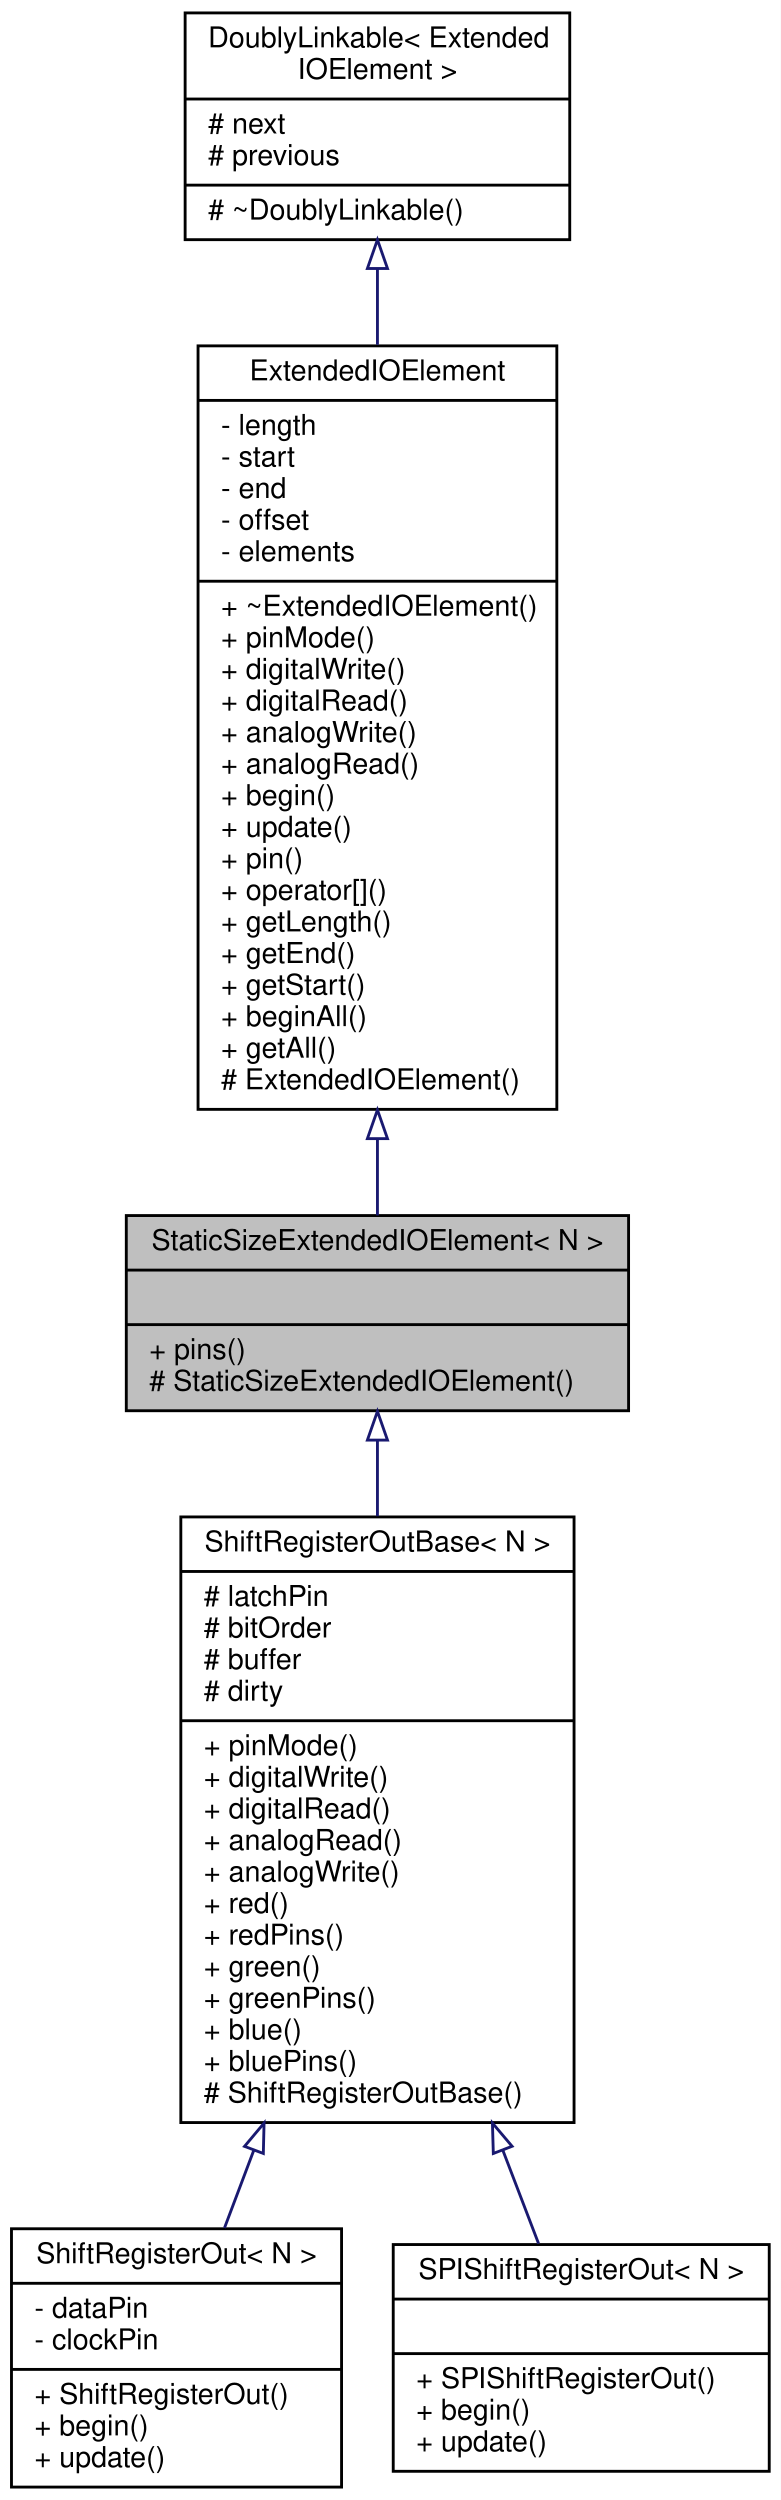
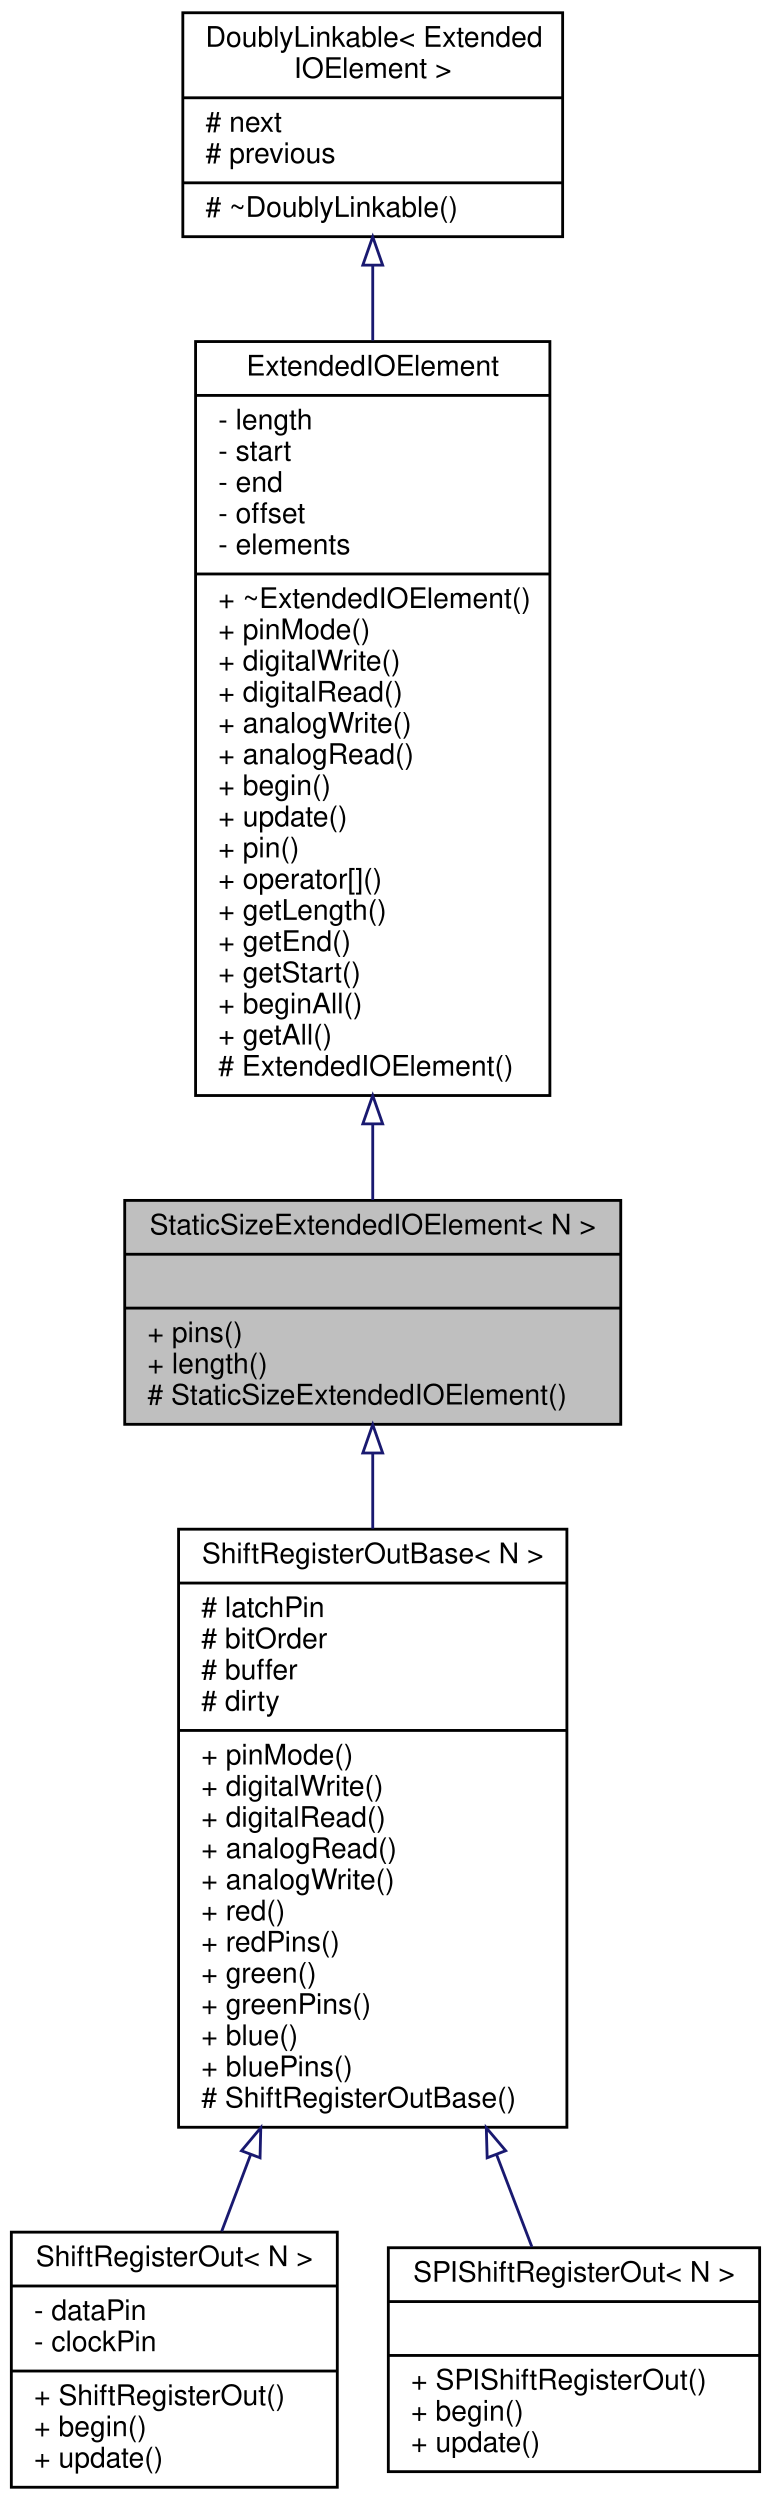
- <svg xmlns="http://www.w3.org/2000/svg" xmlns:xlink="http://www.w3.org/1999/xlink" width="272pt" height="871pt" viewBox="0.00 0.00 272.00 871.00">
-   <g id="graph0" class="graph" transform="scale(1 1) rotate(0) translate(4 867)">
-     <polygon fill="white" stroke="none" points="-4,4 -4,-867 268,-867 268,4 -4,4" />
+ <svg xmlns="http://www.w3.org/2000/svg" xmlns:xlink="http://www.w3.org/1999/xlink" width="272pt" height="882pt" viewBox="0.00 0.00 272.00 882.00">
+   <g id="graph0" class="graph" transform="scale(1 1) rotate(0) translate(4 878)">
+     <polygon fill="white" stroke="none" points="-4,4 -4,-878 268,-878 268,4 -4,4" />
    <g id="node1" class="node">
      <g id="a_node1">
        <a xlink:title="A class for ExtendedIOElement::s with a fixed size.">
-           <polygon fill="#bfbfbf" stroke="black" points="40,-375.5 40,-443.5 215,-443.5 215,-375.5 40,-375.5" />
-           <text text-anchor="middle" x="127.5" y="-431.5" font-family="Helvetica,sans-Serif" font-size="10.00">StaticSizeExtendedIOElement&lt; N &gt;</text>
-           <polyline fill="none" stroke="black" points="40,-424.5 215,-424.5 " />
-           <text text-anchor="middle" x="127.5" y="-412.5" font-family="Helvetica,sans-Serif" font-size="10.00"> </text>
-           <polyline fill="none" stroke="black" points="40,-405.5 215,-405.5 " />
-           <text text-anchor="start" x="48" y="-393.5" font-family="Helvetica,sans-Serif" font-size="10.00">+ pins()</text>
+           <polygon fill="#bfbfbf" stroke="black" points="40,-375.5 40,-454.5 215,-454.5 215,-375.5 40,-375.5" />
+           <text text-anchor="middle" x="127.5" y="-442.5" font-family="Helvetica,sans-Serif" font-size="10.00">StaticSizeExtendedIOElement&lt; N &gt;</text>
+           <polyline fill="none" stroke="black" points="40,-435.5 215,-435.5 " />
+           <text text-anchor="middle" x="127.5" y="-423.5" font-family="Helvetica,sans-Serif" font-size="10.00"> </text>
+           <polyline fill="none" stroke="black" points="40,-416.5 215,-416.5 " />
+           <text text-anchor="start" x="48" y="-404.5" font-family="Helvetica,sans-Serif" font-size="10.00">+ pins()</text>
+           <text text-anchor="start" x="48" y="-393.5" font-family="Helvetica,sans-Serif" font-size="10.00">+ length()</text>
          <text text-anchor="start" x="48" y="-382.5" font-family="Helvetica,sans-Serif" font-size="10.00"># StaticSizeExtendedIOElement()</text>
        </a>
      </g>
    </g>
    <g id="node4" class="node">
      <g id="a_node4">
        <a xlink:href="../../d8/db4/classShiftRegisterOutBase.html" target="_top" xlink:title="A class for serial-in/parallel-out shift registers, like the 74HC595.">
          <polygon fill="white" stroke="black" points="59,-127.5 59,-338.5 196,-338.5 196,-127.5 59,-127.5" />
          <text text-anchor="middle" x="127.5" y="-326.5" font-family="Helvetica,sans-Serif" font-size="10.00">ShiftRegisterOutBase&lt; N &gt;</text>
          <polyline fill="none" stroke="black" points="59,-319.5 196,-319.5 " />
          <text text-anchor="start" x="67" y="-307.5" font-family="Helvetica,sans-Serif" font-size="10.00"># latchPin</text>
          <text text-anchor="start" x="67" y="-296.5" font-family="Helvetica,sans-Serif" font-size="10.00"># bitOrder</text>
          <text text-anchor="start" x="67" y="-285.5" font-family="Helvetica,sans-Serif" font-size="10.00"># buffer</text>
          <text text-anchor="start" x="67" y="-274.5" font-family="Helvetica,sans-Serif" font-size="10.00"># dirty</text>
          <polyline fill="none" stroke="black" points="59,-267.5 196,-267.5 " />
          <text text-anchor="start" x="67" y="-255.5" font-family="Helvetica,sans-Serif" font-size="10.00">+ pinMode()</text>
          <text text-anchor="start" x="67" y="-244.5" font-family="Helvetica,sans-Serif" font-size="10.00">+ digitalWrite()</text>
          <text text-anchor="start" x="67" y="-233.5" font-family="Helvetica,sans-Serif" font-size="10.00">+ digitalRead()</text>
          <text text-anchor="start" x="67" y="-222.5" font-family="Helvetica,sans-Serif" font-size="10.00">+ analogRead()</text>
          <text text-anchor="start" x="67" y="-211.5" font-family="Helvetica,sans-Serif" font-size="10.00">+ analogWrite()</text>
          <text text-anchor="start" x="67" y="-200.5" font-family="Helvetica,sans-Serif" font-size="10.00">+ red()</text>
          <text text-anchor="start" x="67" y="-189.5" font-family="Helvetica,sans-Serif" font-size="10.00">+ redPins()</text>
          <text text-anchor="start" x="67" y="-178.5" font-family="Helvetica,sans-Serif" font-size="10.00">+ green()</text>
          <text text-anchor="start" x="67" y="-167.5" font-family="Helvetica,sans-Serif" font-size="10.00">+ greenPins()</text>
          <text text-anchor="start" x="67" y="-156.5" font-family="Helvetica,sans-Serif" font-size="10.00">+ blue()</text>
          <text text-anchor="start" x="67" y="-145.5" font-family="Helvetica,sans-Serif" font-size="10.00">+ bluePins()</text>
          <text text-anchor="start" x="67" y="-134.5" font-family="Helvetica,sans-Serif" font-size="10.00"># ShiftRegisterOutBase()</text>
        </a>
      </g>
    </g>
    <g id="edge3" class="edge">
-       <path fill="none" stroke="midnightblue" d="M127.5,-365.221C127.5,-356.963 127.5,-347.994 127.5,-338.752" />
-       <polygon fill="none" stroke="midnightblue" points="124,-365.267 127.5,-375.267 131,-365.267 124,-365.267" />
+       <path fill="none" stroke="midnightblue" d="M127.5,-365.16C127.5,-356.809 127.5,-347.856 127.5,-338.694" />
+       <polygon fill="none" stroke="midnightblue" points="124,-365.385 127.5,-375.385 131,-365.386 124,-365.385" />
    </g>
    <g id="node2" class="node">
      <g id="a_node2">
        <a xlink:href="../../de/d4e/classExtendedIOElement.html" target="_top" xlink:title="An abstract base class for Extended Input/Output elements.">
-           <polygon fill="white" stroke="black" points="65,-480.5 65,-746.5 190,-746.5 190,-480.5 65,-480.5" />
-           <text text-anchor="middle" x="127.5" y="-734.5" font-family="Helvetica,sans-Serif" font-size="10.00">ExtendedIOElement</text>
-           <polyline fill="none" stroke="black" points="65,-727.5 190,-727.5 " />
-           <text text-anchor="start" x="73" y="-715.5" font-family="Helvetica,sans-Serif" font-size="10.00">- length</text>
-           <text text-anchor="start" x="73" y="-704.5" font-family="Helvetica,sans-Serif" font-size="10.00">- start</text>
-           <text text-anchor="start" x="73" y="-693.5" font-family="Helvetica,sans-Serif" font-size="10.00">- end</text>
-           <text text-anchor="start" x="73" y="-682.5" font-family="Helvetica,sans-Serif" font-size="10.00">- offset</text>
-           <text text-anchor="start" x="73" y="-671.5" font-family="Helvetica,sans-Serif" font-size="10.00">- elements</text>
-           <polyline fill="none" stroke="black" points="65,-664.5 190,-664.5 " />
-           <text text-anchor="start" x="73" y="-652.5" font-family="Helvetica,sans-Serif" font-size="10.00">+ ~ExtendedIOElement()</text>
-           <text text-anchor="start" x="73" y="-641.5" font-family="Helvetica,sans-Serif" font-size="10.00">+ pinMode()</text>
-           <text text-anchor="start" x="73" y="-630.5" font-family="Helvetica,sans-Serif" font-size="10.00">+ digitalWrite()</text>
-           <text text-anchor="start" x="73" y="-619.5" font-family="Helvetica,sans-Serif" font-size="10.00">+ digitalRead()</text>
-           <text text-anchor="start" x="73" y="-608.5" font-family="Helvetica,sans-Serif" font-size="10.00">+ analogWrite()</text>
-           <text text-anchor="start" x="73" y="-597.5" font-family="Helvetica,sans-Serif" font-size="10.00">+ analogRead()</text>
-           <text text-anchor="start" x="73" y="-586.5" font-family="Helvetica,sans-Serif" font-size="10.00">+ begin()</text>
-           <text text-anchor="start" x="73" y="-575.5" font-family="Helvetica,sans-Serif" font-size="10.00">+ update()</text>
-           <text text-anchor="start" x="73" y="-564.5" font-family="Helvetica,sans-Serif" font-size="10.00">+ pin()</text>
-           <text text-anchor="start" x="73" y="-553.5" font-family="Helvetica,sans-Serif" font-size="10.00">+ operator[]()</text>
-           <text text-anchor="start" x="73" y="-542.5" font-family="Helvetica,sans-Serif" font-size="10.00">+ getLength()</text>
-           <text text-anchor="start" x="73" y="-531.5" font-family="Helvetica,sans-Serif" font-size="10.00">+ getEnd()</text>
-           <text text-anchor="start" x="73" y="-520.5" font-family="Helvetica,sans-Serif" font-size="10.00">+ getStart()</text>
-           <text text-anchor="start" x="73" y="-509.5" font-family="Helvetica,sans-Serif" font-size="10.00">+ beginAll()</text>
-           <text text-anchor="start" x="73" y="-498.5" font-family="Helvetica,sans-Serif" font-size="10.00">+ getAll()</text>
-           <text text-anchor="start" x="73" y="-487.5" font-family="Helvetica,sans-Serif" font-size="10.00"># ExtendedIOElement()</text>
+           <polygon fill="white" stroke="black" points="65,-491.5 65,-757.5 190,-757.5 190,-491.5 65,-491.5" />
+           <text text-anchor="middle" x="127.5" y="-745.5" font-family="Helvetica,sans-Serif" font-size="10.00">ExtendedIOElement</text>
+           <polyline fill="none" stroke="black" points="65,-738.5 190,-738.5 " />
+           <text text-anchor="start" x="73" y="-726.5" font-family="Helvetica,sans-Serif" font-size="10.00">- length</text>
+           <text text-anchor="start" x="73" y="-715.5" font-family="Helvetica,sans-Serif" font-size="10.00">- start</text>
+           <text text-anchor="start" x="73" y="-704.5" font-family="Helvetica,sans-Serif" font-size="10.00">- end</text>
+           <text text-anchor="start" x="73" y="-693.5" font-family="Helvetica,sans-Serif" font-size="10.00">- offset</text>
+           <text text-anchor="start" x="73" y="-682.5" font-family="Helvetica,sans-Serif" font-size="10.00">- elements</text>
+           <polyline fill="none" stroke="black" points="65,-675.5 190,-675.5 " />
+           <text text-anchor="start" x="73" y="-663.5" font-family="Helvetica,sans-Serif" font-size="10.00">+ ~ExtendedIOElement()</text>
+           <text text-anchor="start" x="73" y="-652.5" font-family="Helvetica,sans-Serif" font-size="10.00">+ pinMode()</text>
+           <text text-anchor="start" x="73" y="-641.5" font-family="Helvetica,sans-Serif" font-size="10.00">+ digitalWrite()</text>
+           <text text-anchor="start" x="73" y="-630.5" font-family="Helvetica,sans-Serif" font-size="10.00">+ digitalRead()</text>
+           <text text-anchor="start" x="73" y="-619.5" font-family="Helvetica,sans-Serif" font-size="10.00">+ analogWrite()</text>
+           <text text-anchor="start" x="73" y="-608.5" font-family="Helvetica,sans-Serif" font-size="10.00">+ analogRead()</text>
+           <text text-anchor="start" x="73" y="-597.5" font-family="Helvetica,sans-Serif" font-size="10.00">+ begin()</text>
+           <text text-anchor="start" x="73" y="-586.5" font-family="Helvetica,sans-Serif" font-size="10.00">+ update()</text>
+           <text text-anchor="start" x="73" y="-575.5" font-family="Helvetica,sans-Serif" font-size="10.00">+ pin()</text>
+           <text text-anchor="start" x="73" y="-564.5" font-family="Helvetica,sans-Serif" font-size="10.00">+ operator[]()</text>
+           <text text-anchor="start" x="73" y="-553.5" font-family="Helvetica,sans-Serif" font-size="10.00">+ getLength()</text>
+           <text text-anchor="start" x="73" y="-542.5" font-family="Helvetica,sans-Serif" font-size="10.00">+ getEnd()</text>
+           <text text-anchor="start" x="73" y="-531.5" font-family="Helvetica,sans-Serif" font-size="10.00">+ getStart()</text>
+           <text text-anchor="start" x="73" y="-520.5" font-family="Helvetica,sans-Serif" font-size="10.00">+ beginAll()</text>
+           <text text-anchor="start" x="73" y="-509.5" font-family="Helvetica,sans-Serif" font-size="10.00">+ getAll()</text>
+           <text text-anchor="start" x="73" y="-498.5" font-family="Helvetica,sans-Serif" font-size="10.00"># ExtendedIOElement()</text>
        </a>
      </g>
    </g>
    <g id="edge1" class="edge">
-       <path fill="none" stroke="midnightblue" d="M127.5,-470.094C127.5,-460.492 127.5,-451.494 127.5,-443.544" />
-       <polygon fill="none" stroke="midnightblue" points="124,-470.3 127.5,-480.3 131,-470.3 124,-470.3" />
+       <path fill="none" stroke="midnightblue" d="M127.5,-481.387C127.5,-471.842 127.5,-462.802 127.5,-454.659" />
+       <polygon fill="none" stroke="midnightblue" points="124,-481.499 127.5,-491.499 131,-481.499 124,-481.499" />
    </g>
    <g id="node3" class="node">
      <g id="a_node3">
        <a xlink:href="../../d4/d23/classDoublyLinkable.html" target="_top" xlink:title=" ">
-           <polygon fill="white" stroke="black" points="60.5,-783.5 60.5,-862.5 194.5,-862.5 194.5,-783.5 60.5,-783.5" />
-           <text text-anchor="start" x="68.5" y="-850.5" font-family="Helvetica,sans-Serif" font-size="10.00">DoublyLinkable&lt; Extended</text>
-           <text text-anchor="middle" x="127.5" y="-839.5" font-family="Helvetica,sans-Serif" font-size="10.00">IOElement &gt;</text>
-           <polyline fill="none" stroke="black" points="60.5,-832.5 194.5,-832.5 " />
-           <text text-anchor="start" x="68.5" y="-820.5" font-family="Helvetica,sans-Serif" font-size="10.00"># next</text>
-           <text text-anchor="start" x="68.5" y="-809.5" font-family="Helvetica,sans-Serif" font-size="10.00"># previous</text>
-           <polyline fill="none" stroke="black" points="60.5,-802.5 194.5,-802.5 " />
-           <text text-anchor="start" x="68.5" y="-790.5" font-family="Helvetica,sans-Serif" font-size="10.00"># ~DoublyLinkable()</text>
+           <polygon fill="white" stroke="black" points="60.5,-794.5 60.5,-873.5 194.5,-873.5 194.5,-794.5 60.5,-794.5" />
+           <text text-anchor="start" x="68.5" y="-861.5" font-family="Helvetica,sans-Serif" font-size="10.00">DoublyLinkable&lt; Extended</text>
+           <text text-anchor="middle" x="127.5" y="-850.5" font-family="Helvetica,sans-Serif" font-size="10.00">IOElement &gt;</text>
+           <polyline fill="none" stroke="black" points="60.5,-843.5 194.5,-843.5 " />
+           <text text-anchor="start" x="68.5" y="-831.5" font-family="Helvetica,sans-Serif" font-size="10.00"># next</text>
+           <text text-anchor="start" x="68.5" y="-820.5" font-family="Helvetica,sans-Serif" font-size="10.00"># previous</text>
+           <polyline fill="none" stroke="black" points="60.5,-813.5 194.5,-813.5 " />
+           <text text-anchor="start" x="68.5" y="-801.5" font-family="Helvetica,sans-Serif" font-size="10.00"># ~DoublyLinkable()</text>
        </a>
      </g>
    </g>
    <g id="edge2" class="edge">
-       <path fill="none" stroke="midnightblue" d="M127.5,-773.347C127.5,-765.068 127.5,-756.129 127.5,-746.86" />
-       <polygon fill="none" stroke="midnightblue" points="124,-773.457 127.5,-783.457 131,-773.457 124,-773.457" />
+       <path fill="none" stroke="midnightblue" d="M127.5,-784.347C127.5,-776.068 127.5,-767.129 127.5,-757.86" />
+       <polygon fill="none" stroke="midnightblue" points="124,-784.457 127.5,-794.457 131,-784.457 124,-784.457" />
    </g>
    <g id="node5" class="node">
      <g id="a_node5">
        <a xlink:href="../../d1/d5c/classShiftRegisterOut.html" target="_top" xlink:title="A class for serial-in/parallel-out shift registers, like the 74HC595.">
          <polygon fill="white" stroke="black" points="0,-0.5 0,-90.5 115,-90.5 115,-0.5 0,-0.5" />
          <text text-anchor="middle" x="57.5" y="-78.5" font-family="Helvetica,sans-Serif" font-size="10.00">ShiftRegisterOut&lt; N &gt;</text>
          <polyline fill="none" stroke="black" points="0,-71.5 115,-71.5 " />
          <text text-anchor="start" x="8" y="-59.5" font-family="Helvetica,sans-Serif" font-size="10.00">- dataPin</text>
          <text text-anchor="start" x="8" y="-48.5" font-family="Helvetica,sans-Serif" font-size="10.00">- clockPin</text>
          <polyline fill="none" stroke="black" points="0,-41.5 115,-41.5 " />
          <text text-anchor="start" x="8" y="-29.5" font-family="Helvetica,sans-Serif" font-size="10.00">+ ShiftRegisterOut()</text>
          <text text-anchor="start" x="8" y="-18.5" font-family="Helvetica,sans-Serif" font-size="10.00">+ begin()</text>
          <text text-anchor="start" x="8" y="-7.5" font-family="Helvetica,sans-Serif" font-size="10.00">+ update()</text>
        </a>
      </g>
    </g>
    <g id="edge4" class="edge">
      <path fill="none" stroke="midnightblue" d="M84.399,-117.782C80.832,-108.33 77.384,-99.192 74.214,-90.792" />
      <polygon fill="none" stroke="midnightblue" points="81.194,-119.203 87.999,-127.323 87.743,-116.732 81.194,-119.203" />
    </g>
    <g id="node6" class="node">
      <g id="a_node6">
        <a xlink:href="../../dd/d81/classSPIShiftRegisterOut.html" target="_top" xlink:title="A class for serial-in/parallel-out shift registers, like the 74HC595 that are connected to the SPI bu...">
          <polygon fill="white" stroke="black" points="133,-6 133,-85 264,-85 264,-6 133,-6" />
          <text text-anchor="middle" x="198.5" y="-73" font-family="Helvetica,sans-Serif" font-size="10.00">SPIShiftRegisterOut&lt; N &gt;</text>
          <polyline fill="none" stroke="black" points="133,-66 264,-66 " />
          <text text-anchor="middle" x="198.5" y="-54" font-family="Helvetica,sans-Serif" font-size="10.00"> </text>
          <polyline fill="none" stroke="black" points="133,-47 264,-47 " />
          <text text-anchor="start" x="141" y="-35" font-family="Helvetica,sans-Serif" font-size="10.00">+ SPIShiftRegisterOut()</text>
          <text text-anchor="start" x="141" y="-24" font-family="Helvetica,sans-Serif" font-size="10.00">+ begin()</text>
          <text text-anchor="start" x="141" y="-13" font-family="Helvetica,sans-Serif" font-size="10.00">+ update()</text>
        </a>
      </g>
    </g>
    <g id="edge5" class="edge">
      <path fill="none" stroke="midnightblue" d="M171.16,-117.93C175.603,-106.324 179.865,-95.188 183.647,-85.306" />
      <polygon fill="none" stroke="midnightblue" points="167.871,-116.733 167.565,-127.323 174.408,-119.235 167.871,-116.733" />
    </g>
  </g>
</svg>
